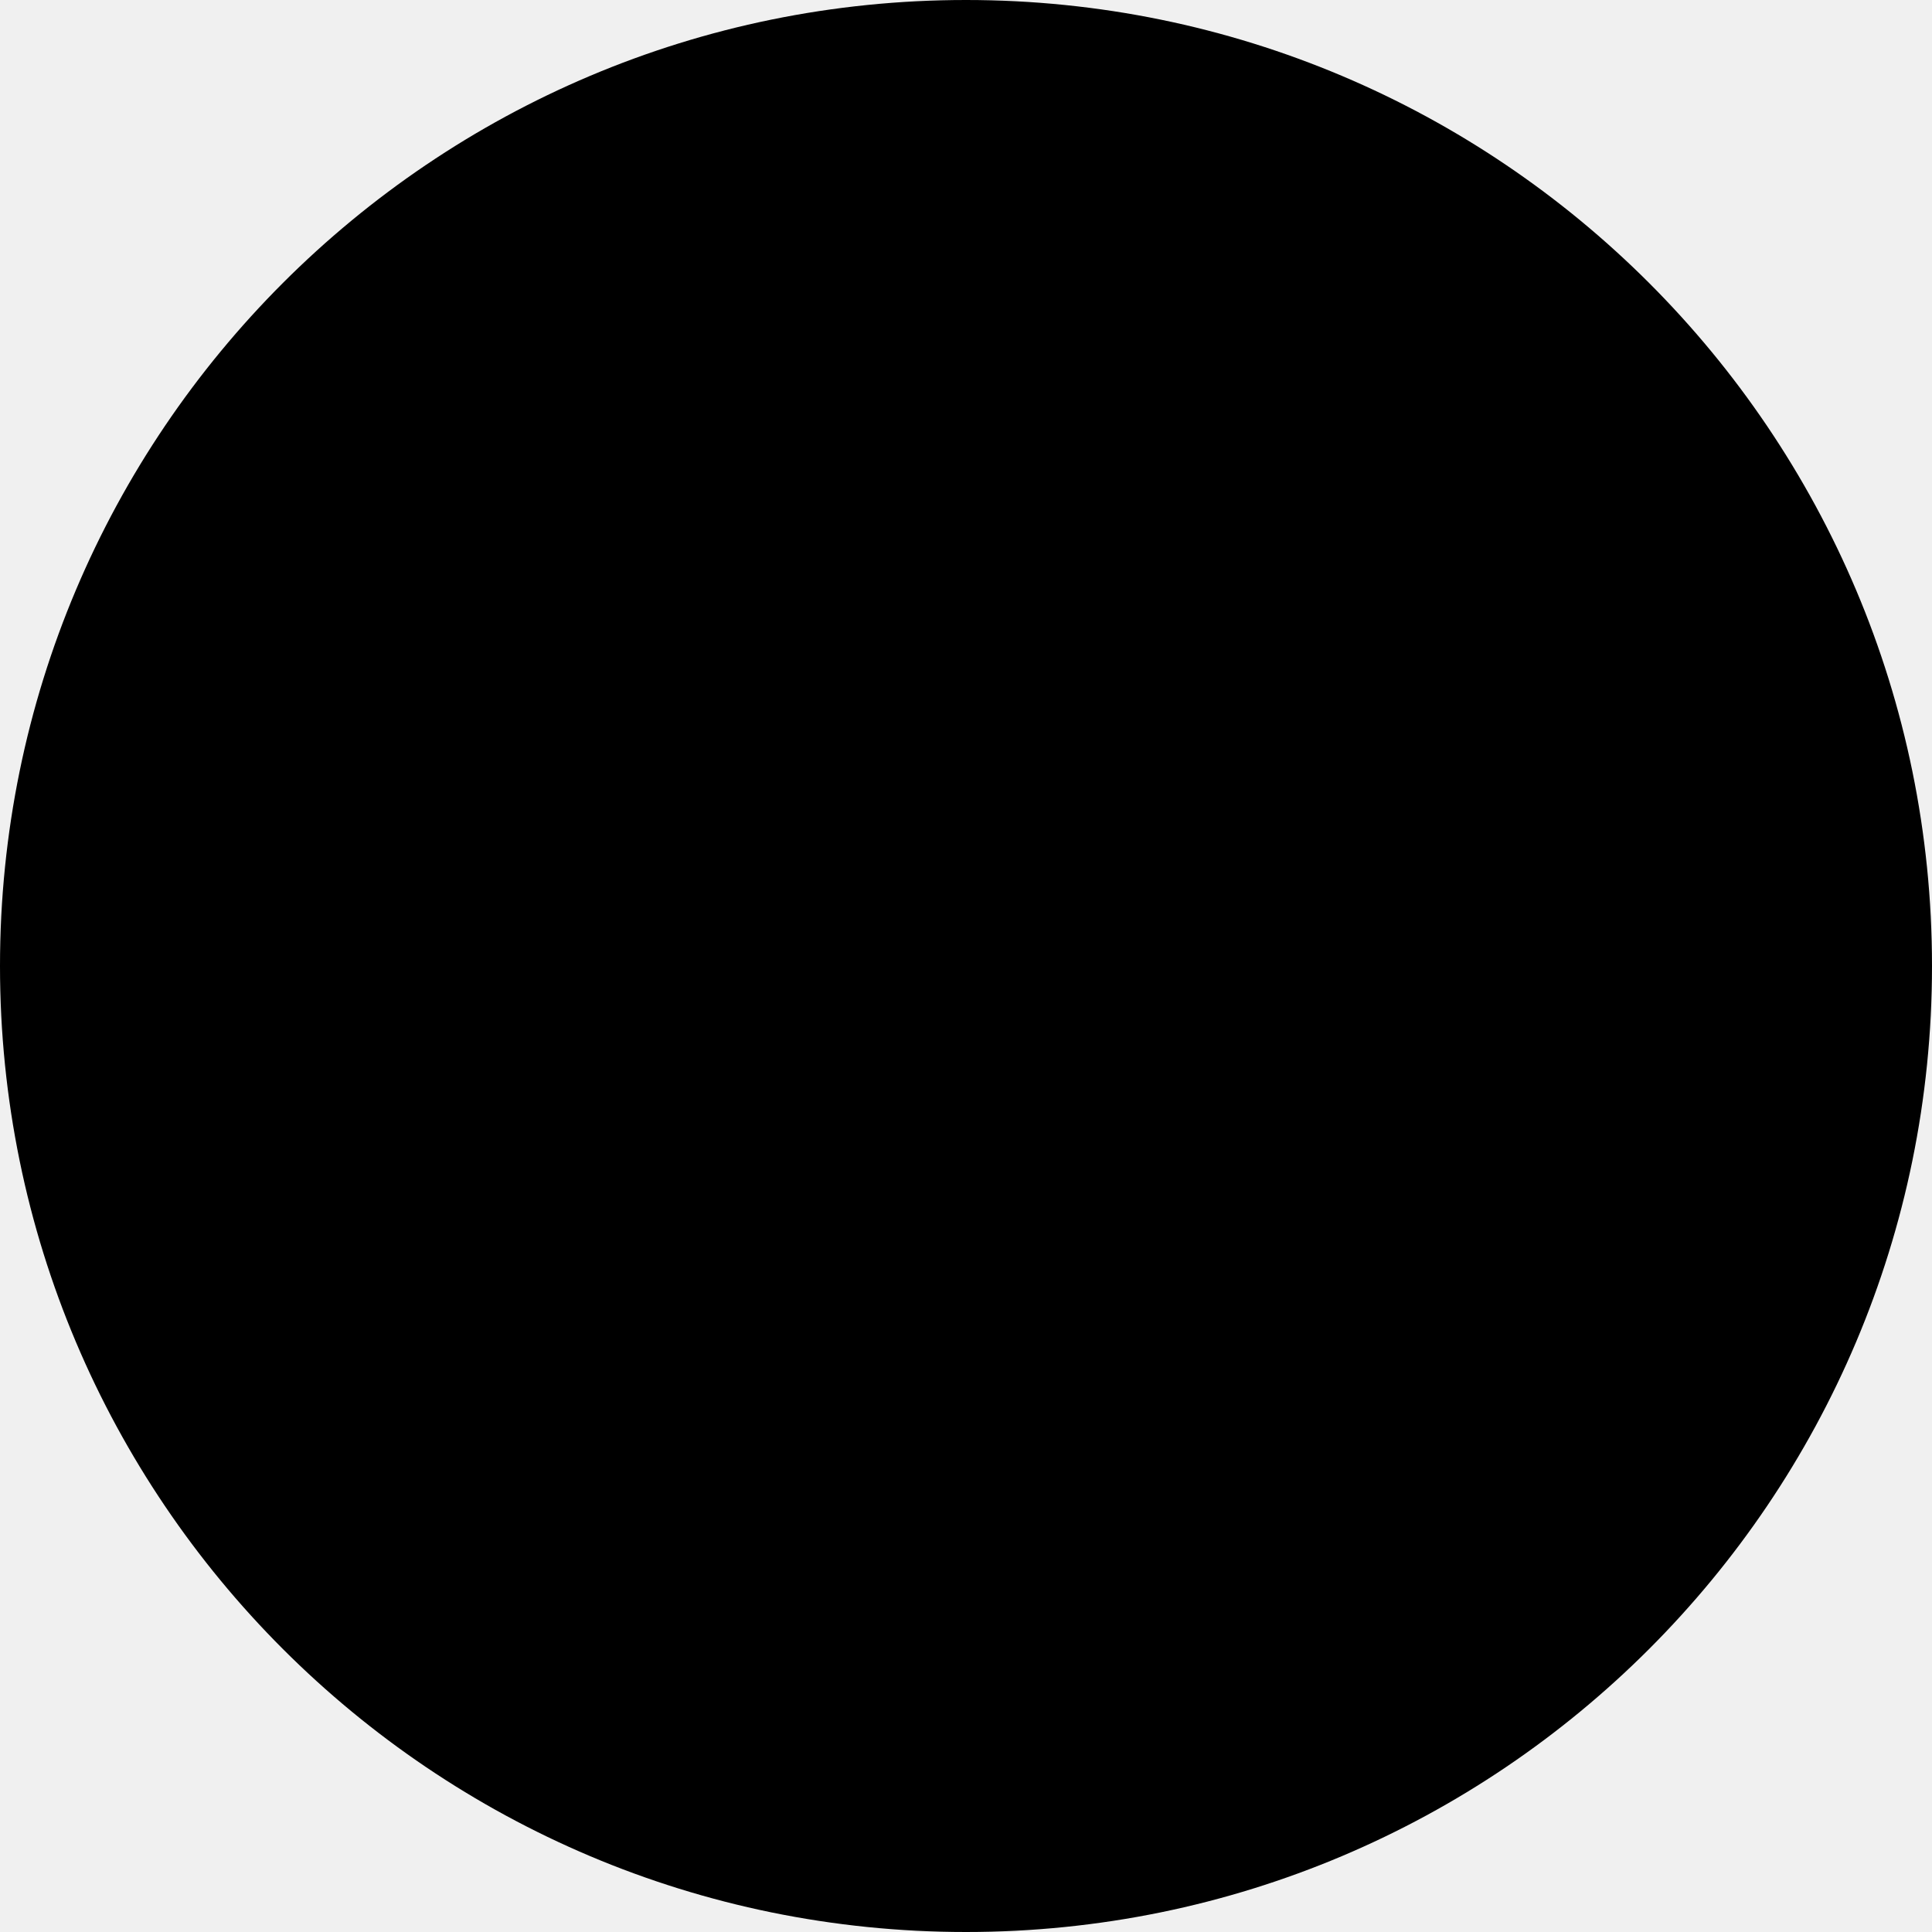
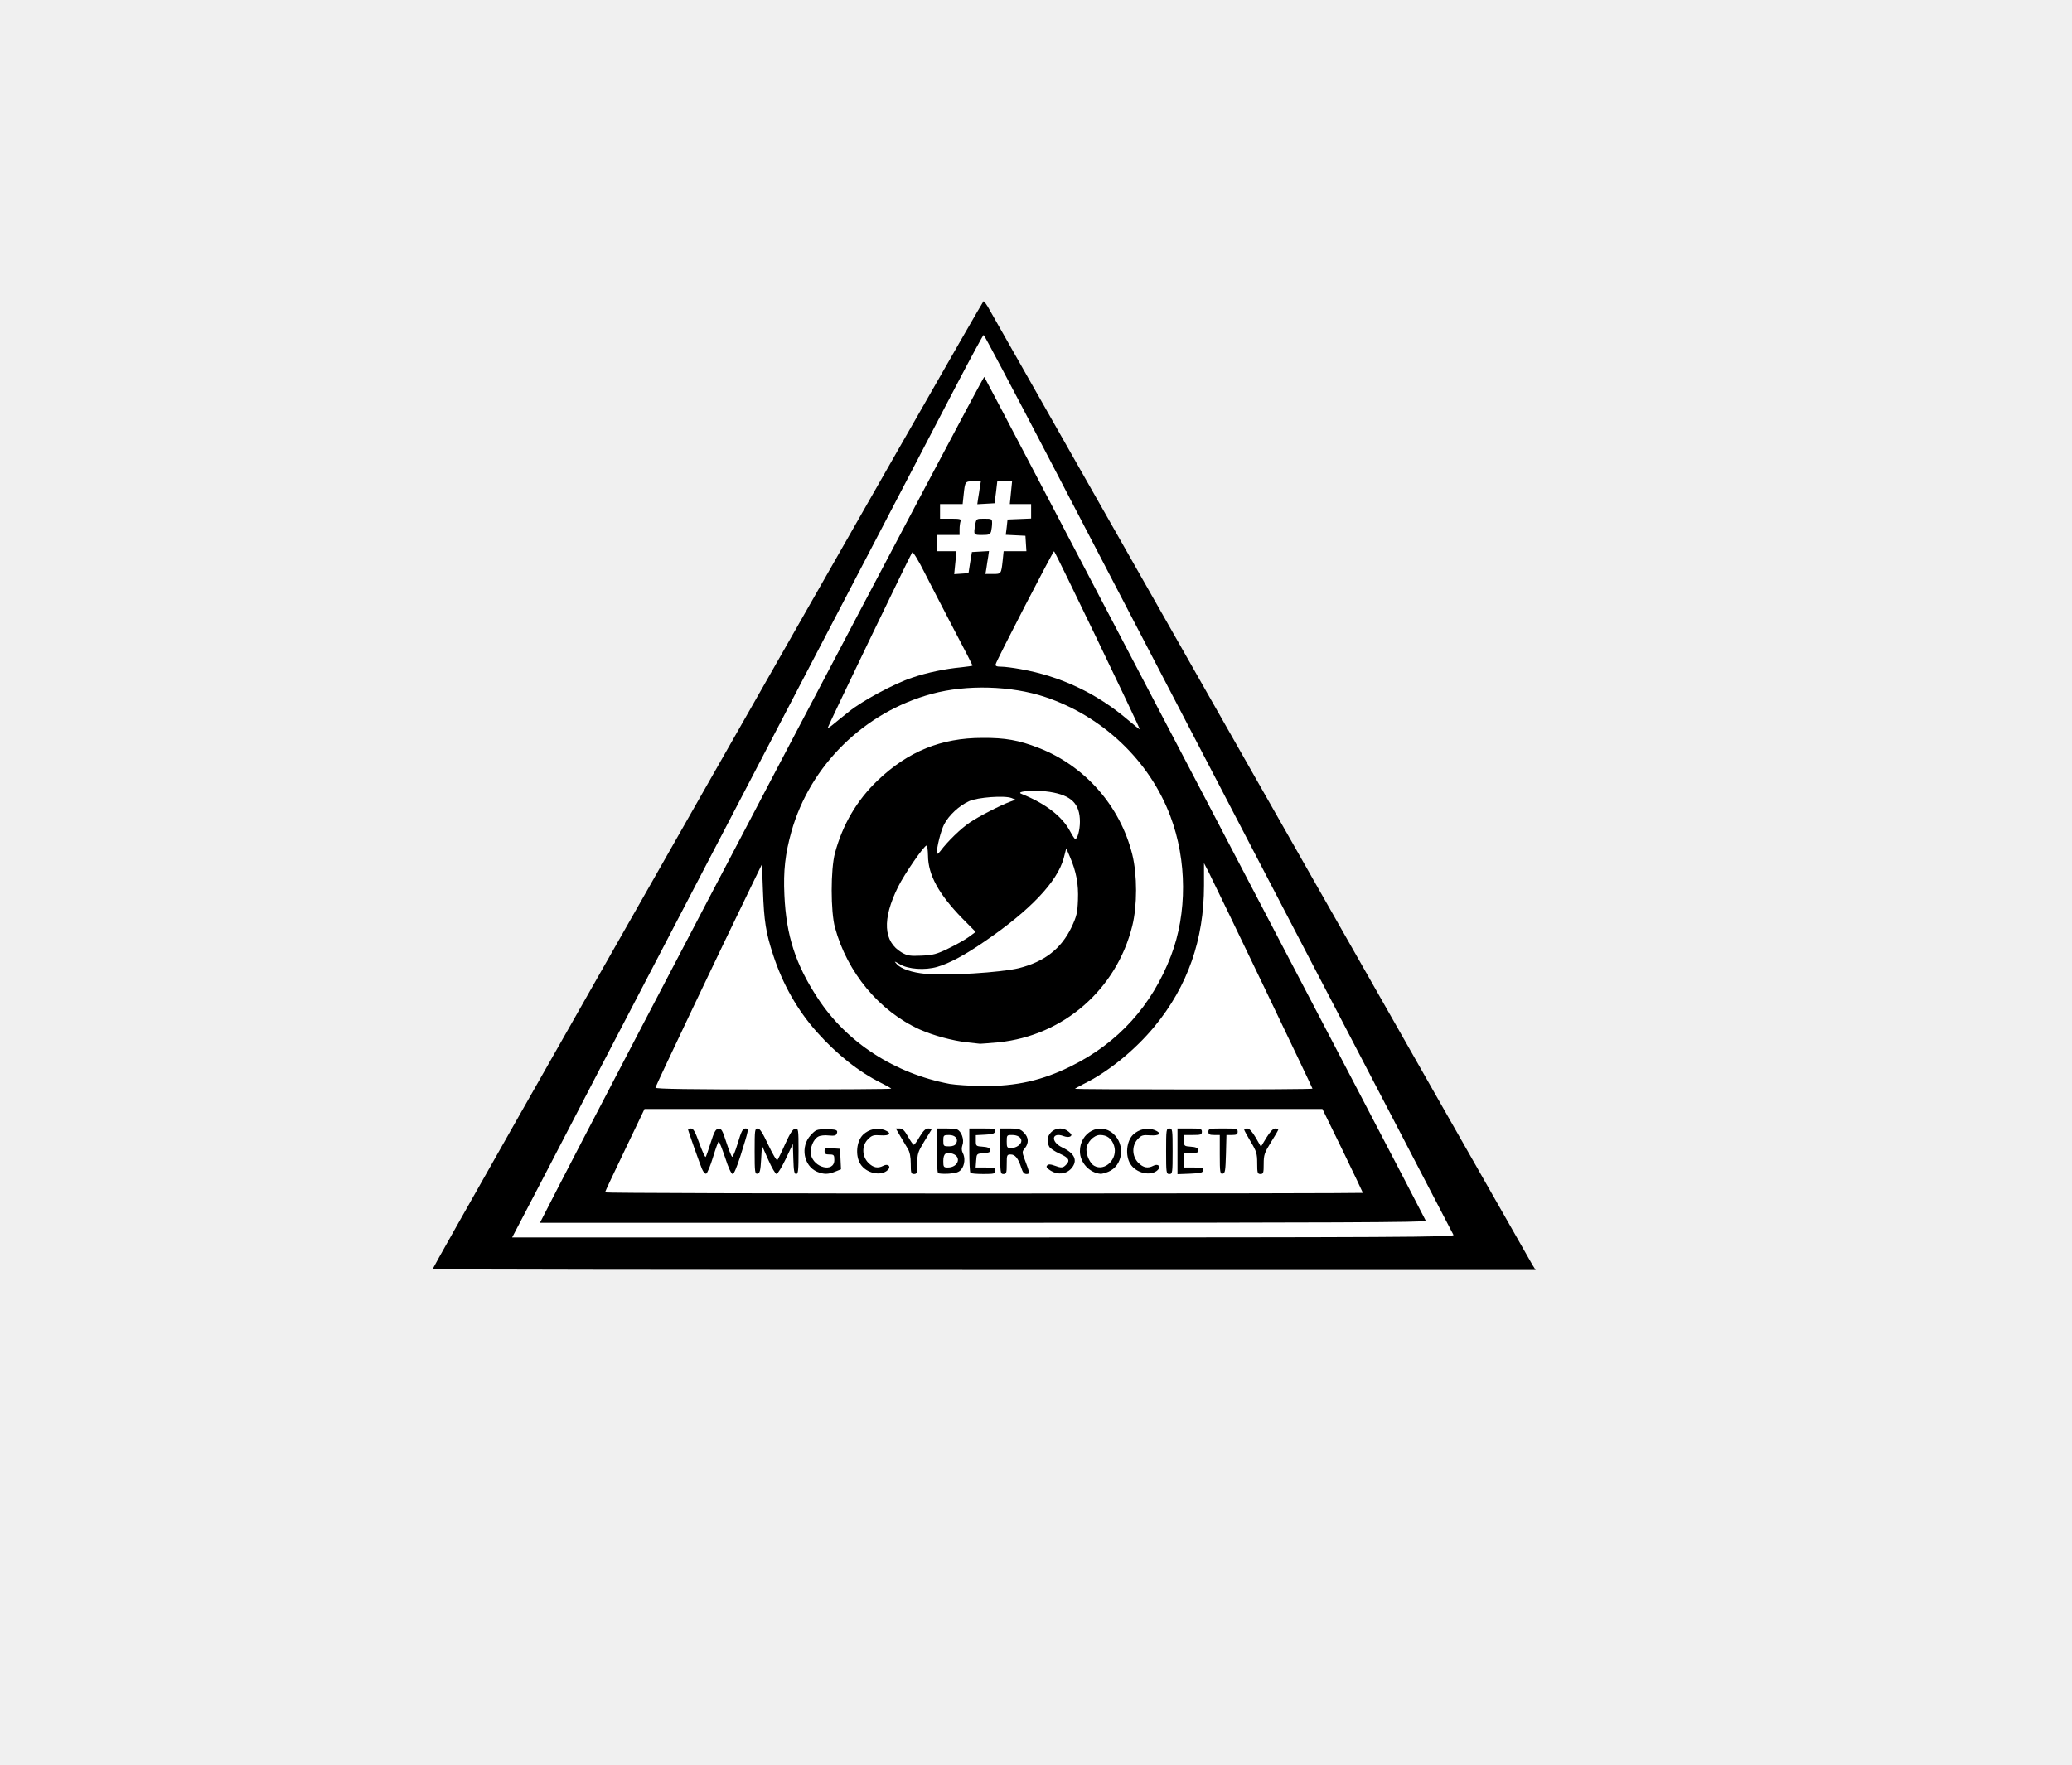
- <svg xmlns="http://www.w3.org/2000/svg" viewBox="0 0 100 100">
-   <circle cx="50" cy="50" r="50" />
+ <svg xmlns="http://www.w3.org/2000/svg" version="1.0" viewBox="0 0 1274 1085" preserveAspectRatio="xMidYMid meet">
+   <g fill="#000000">
+     <path d="M266 780.5 c0 -1.5 337.6 -594.9 338.7 -595.2 0.4 -0.1 2.2 2.3 3.9 5.5 3.9 7.1 330.9 582.5 333.6 587 l2 3.2 -339.1 0 c-186.5 0 -339.1 -0.2 -339.1 -0.5z m622 -23 c0 -0.3 -8 -15.9 -17.9 -34.8 -9.8 -18.8 -73.3 -140.6 -141.1 -270.7 -67.7 -130.1 -123.5 -236.8 -123.8 -237.2 -0.4 -0.4 -6.8 11.1 -14.3 25.5 -7.5 14.4 -50.8 97.3 -96.2 184.2 -45.3 86.9 -100.8 193.3 -123.2 236.5 -22.4 43.2 -42.9 82.7 -45.6 87.8 l-5 9.2 283.6 0 c155.9 0 283.5 -0.2 283.5 -0.5z" />
+     <path d="M329 751.9 c0 -3.5 35.6 -72.2 180.8 -349.2 l91.7 -174.8 3.5 0.3 3.4 0.3 135.7 259.5 c107.8 206.1 135.8 260.3 135.8 263.3 l0.1 3.7 -275.5 0 -275.5 0 0 -3.1z m503 -21.3 c0 -0.3 -4.9 -10.6 -10.9 -23 l-11 -22.6 -205.4 0 -205.3 0 -11.2 23 -11.1 23 227.5 0 c125.1 0 227.4 -0.2 227.4 -0.4z m-305.2 -68.6 c-19.1 -12.5 -36.2 -31.8 -46.8 -53 -8.2 -16.3 -12.6 -32.9 -13.9 -52.5 l-0.6 -10 -28.4 59.5 c-15.6 32.7 -28.6 59.8 -28.8 60.3 -0.2 0.4 28.1 0.7 62.8 0.7 l63.3 0 -7.6 -5z m273.8 3.3 c-0.4 -1 -13.2 -27.8 -28.4 -59.6 l-27.7 -57.7 -0.7 5.2 c-0.3 2.9 -1.2 9.3 -1.8 14.2 -4.7 37.5 -26.6 72.3 -58.9 94 l-8.4 5.6 63.3 0 c59.8 0 63.2 -0.1 62.6 -1.7z m-175.4 -2.3 c22 -4.5 40.9 -13.8 57.7 -28.4 27.7 -24 44.7 -64.7 41 -97.9 -5 -44 -29.2 -79 -68.4 -98.5 -39.6 -19.7 -85.1 -15.2 -121.4 11.8 -9.6 7.2 -22.2 20.4 -28.4 29.7 -21 31.6 -26 68.2 -14 103.3 18.8 55.2 78.8 91.1 133.5 80z m43.9 -272 c-11.3 -23.6 -20.8 -43 -21.1 -43 -0.3 0 -7.3 13.2 -15.6 29.3 l-15.1 29.2 8.6 1.2 c19.2 2.8 39.6 10.3 54.8 20.4 4.9 3.1 8.9 5.8 8.9 5.8 0.1 0.1 -9.1 -19.2 -20.5 -42.9z m-145.7 40.1 c2.7 -2.5 21.7 -12.5 29.8 -15.7 8.2 -3.2 19.2 -6 29.8 -7.5 4.7 -0.6 8.6 -1.3 8.8 -1.4 0.1 -0.1 -4.4 -9.2 -10.2 -20.1 -5.7 -11 -12.6 -24.3 -15.3 -29.7 l-4.9 -9.8 -11.1 23.3 c-6.1 12.8 -15.4 32.2 -20.7 43.1 -5.2 10.8 -9.2 19.7 -8.9 19.7 0.4 0 1.6 -0.9 2.7 -1.9z m70.1 -88.2 l1.1 -6.4 8.3 -0.3 8.4 -0.3 -0.7 7.1 c-0.4 4.6 -0.3 7 0.4 7 1.3 0 1.7 -1.2 2.5 -8.2 l0.6 -5.8 7 0 c6.2 0 7 -0.2 6.7 -1.7 -0.3 -1.5 -1.6 -1.9 -6.7 -2.1 l-6.3 -0.3 0.7 -7.2 c0.4 -4 0.9 -7.5 1.2 -7.9 0.2 -0.5 3.5 -0.8 7.4 -0.8 5.5 0 6.9 -0.3 6.9 -1.5 0 -1.2 -1.4 -1.5 -6.6 -1.5 l-6.6 0 0.4 -7 c0.5 -9.4 -1.6 -9.6 -2.8 -0.2 l-0.9 6.7 -8.4 0.3 -8.4 0.3 0.7 -7.1 c0.4 -4.6 0.3 -7 -0.4 -7 -1.3 0 -1.7 1.2 -2.5 8.3 l-0.6 5.7 -7 0 c-5.5 0 -6.9 0.3 -6.9 1.5 0 1.2 1.4 1.5 6.5 1.5 7.3 0 7 -0.7 5.9 9.9 l-0.7 6.1 -6.8 0 c-6.2 0 -6.9 0.2 -6.9 2 0 1.8 0.7 2 6.1 2 l6.1 0 -0.4 7 c-0.5 8.9 1.3 8.8 2.7 -0.1z" />
+     <path d="M428.6 721.8 c-3.8 -9.1 -8.6 -24.4 -8.6 -27.4 l0 -3.4 4.9 0 5 0 1.7 5.5 1.8 5.6 1.6 -5.3 1.6 -5.3 5.1 -0.3 5.1 -0.3 1.8 5.3 1.7 5.3 1.5 -5.2 1.5 -5.3 8.7 0 8.7 0 3.4 7.3 3.4 7.3 3.2 -7.1 3.2 -7 5.1 -0.3 c4.9 -0.3 5 -0.2 5 2.4 l0 2.7 2.5 -2.3 c2.8 -2.6 11.3 -3.8 18 -2.6 3.3 0.6 3.5 0.9 3.5 4.4 0 5.4 -1.1 6.4 -6.1 6.2 -7.8 -0.4 -7.7 0.3 0.1 0.9 l7.5 0.6 0.3 9.3 0.3 9.3 -3.8 1.5 c-5.3 2.3 -15.3 1.5 -19.3 -1.4 l-3 -2.3 0 2.6 c0 2.3 -0.4 2.5 -4.5 2.5 -4.4 0 -4.5 -0.1 -4.6 -3.2 l0 -3.3 -1.6 3.3 c-1.5 2.9 -2.1 3.2 -5.9 3.2 -3.5 0 -4.4 -0.4 -5 -2.2 l-0.7 -2.3 -0.8 2.3 c-0.7 1.8 -1.6 2.2 -5.4 2.2 l-4.5 0 -0.1 -9.2 -0.1 -9.3 -3 9.3 -2.9 9.2 -4.4 0 -4.4 0 -1.7 -5.5 c-1 -3 -2 -5.5 -2.3 -5.5 -0.4 0 -1.3 2.4 -2.1 5.3 -1.5 5.1 -1.5 5.2 -5.8 5.5 -4 0.3 -4.3 0.1 -5.6 -3z m75.3 -14.5 c0 -3.4 -0.1 -3.6 -1.1 -1.6 -0.6 1.2 -0.8 2.9 -0.5 3.7 1.1 2.7 1.7 1.8 1.6 -2.1z" />
+     <path d="M531.3 723.5 c-5.7 -2.4 -7.4 -6.6 -7.1 -16.7 0.3 -8.4 0.4 -8.9 3.6 -12 l3.2 -3.3 13.9 -0.3 13.8 -0.2 1.1 2.5 c1.5 3.2 2.9 3.2 4.4 0 l1.1 -2.4 32.4 -0.1 32.4 0 2.5 2.5 c1.9 1.9 2.4 3.4 2.4 7.5 0 2.8 -0.4 6 -1 7 -0.7 1.3 -0.5 3.1 0.5 6 0.8 2.4 1.5 5.8 1.5 7.6 l0 3.4 -4.9 0 -4.9 0 -1.9 -5.2 -1.8 -5.3 -0.3 5.3 -0.3 5.2 -24.2 -0.2 -24.2 -0.3 -0.3 -11 -0.3 -11 -2.9 4.7 c-2.5 4 -3 5.8 -3 11.3 l0 6.5 -5 0 -5 0 0 -6.2 c0 -5.3 -0.5 -7.1 -3.3 -11.7 l-3.2 -5.4 -5.9 0 c-4.8 0 -6.4 0.5 -8.3 2.3 -2.8 2.7 -2.9 4.1 -0.4 7.1 1.6 2 2.8 2.4 7.8 2.4 l5.8 0 0 4.5 c0 3.7 -0.4 4.6 -2.5 5.7 -3.3 1.7 -11.7 1.6 -15.7 -0.2z m80.7 -10.1 c0 -1.2 -0.9 -1.4 -4.2 -1.2 -5.9 0.4 -6.3 2.8 -0.4 2.8 3.5 0 4.6 -0.4 4.6 -1.6z m0 -11.4 c0 -0.5 -2.1 -0.9 -4.7 -0.8 l-4.8 0.1 4.5 0.7 c2.5 0.4 4.6 0.8 4.8 0.8 0.1 0.1 0.2 -0.2 0.2 -0.8z" />
+     <path d="M643.2 723 c-2.9 -1.8 -3.3 -2.5 -3 -5.8 0.3 -3.6 0.5 -3.7 4.8 -4.3 2.5 -0.3 3.7 -0.7 2.7 -0.7 -1 -0.1 -2.9 -1.3 -4.2 -2.7 -2.1 -2 -2.5 -3.4 -2.5 -8.4 0 -7.8 2.5 -10.1 10.9 -10.1 6.4 0 10.1 1.9 10.1 5.3 l0 2.1 1.6 -2.2 c2.5 -3.6 6.8 -5.2 13.8 -5.2 5.9 0 6.9 0.3 10.1 3.1 l3.6 3.2 3 -2.9 3 -2.9 37.4 -0.3 37.4 -0.3 1.7 3.2 1.6 3.2 2 -3.1 c1.8 -2.9 2.5 -3.2 6.9 -3.2 l4.9 0 0 3.6 c0 2.6 -1.3 5.8 -4.5 10.8 -4.1 6.6 -4.5 7.9 -4.5 13.4 l0 6.2 -5 0 -5 0 0 -6.6 c0 -5.6 -0.5 -7.4 -3.2 -12 -2.9 -4.8 -3.7 -5.4 -6.5 -5.4 l-3.2 0 -0.3 11.8 -0.3 11.7 -4.7 0.3 -4.8 0.3 0 -12 0 -12.1 -8.2 0.2 c-6.6 0.1 -7.4 0.2 -3.8 0.7 l4.5 0.6 0.3 4.8 0.3 4.7 -4.5 0 c-3.4 0 -4.6 0.4 -4.6 1.5 0 1.2 1.3 1.5 6.1 1.5 l6 0 -0.3 4.8 -0.3 4.7 -20.5 0.2 c-22.1 0.2 -25.8 -0.3 -29 -4.4 l-2 -2.6 -2 2.6 c-4.3 5.5 -17.9 6.3 -22.8 1.4 l-2.5 -2.5 -2.2 2.6 c-1.9 2.2 -3.2 2.6 -8.6 2.9 -5.2 0.3 -7 0 -9.7 -1.7z m36.7 -11.6 c2.7 -3.5 2.6 -4.9 -0.5 -8 -2.5 -2.5 -2.6 -2.6 -4.6 -0.8 -3.5 3.2 -3.8 4.8 -1.8 8.2 2.4 3.9 4.2 4 6.9 0.6z m31.4 1.6 c2.6 0 2.7 -0.2 2.7 -5.4 l0 -5.4 -4.7 -0.4 c-4.1 -0.3 -5.1 0 -7 2.1 -2.8 3 -2.9 4.1 -0.2 7.5 1.6 2 2.8 2.6 4.3 2.2 1.1 -0.3 3.3 -0.6 4.9 -0.6z" />
+     <path d="M591.5 644 c-38.5 -4.1 -70.7 -32 -81.1 -70.6 -2.7 -10 -2.7 -41.8 0 -51.8 4.7 -17.5 13.5 -32.5 26.3 -44.7 13.2 -12.6 24.8 -19 42.3 -23.6 8.1 -2.2 11.7 -2.6 25 -2.6 17.3 0 24.6 1.2 37.5 6.2 22.6 8.7 39.7 24.4 50.5 46.6 7.4 15 9.4 24.5 9.4 44 0 13.2 -0.4 17.6 -2.2 24.9 -9.8 39.2 -42.3 67.5 -82.2 71.6 -11.2 1.1 -15 1.1 -25.5 0z m15.1 -49.1 c27.2 -2.6 40.9 -10.3 49.2 -27.7 3.3 -6.9 3.7 -8.5 3.7 -15.7 0 -4.4 -0.6 -10.1 -1.4 -12.8 l-1.4 -4.7 -3.6 6.1 c-9.1 15.4 -37.5 39.6 -61.4 52.3 l-6.9 3.6 5.4 0 c3 0 10.4 -0.5 16.4 -1.1z m-26.9 -14.3 c4.1 -2 8.8 -4.5 10.4 -5.6 l2.9 -2.1 -8.1 -9.1 c-9.6 -10.9 -12.6 -15.8 -15.9 -26 l-2.6 -7.7 -4.1 6.2 c-9.6 14.3 -15.1 29.2 -13.3 35.9 1.3 4.7 4.3 8.4 8.8 10.8 5.2 2.9 12.4 2.1 21.9 -2.4z m13.3 -77.7 c1.9 -1.3 6.6 -4.1 10.5 -6.2 6.7 -3.6 6.8 -3.8 3 -3.2 -8.7 1.4 -18.8 8.1 -22.2 14.9 l-1.5 3.1 3.3 -3.1 c1.9 -1.7 5 -4.2 6.9 -5.5z m66 -3.8 c-2.2 -4.3 -6.8 -7.3 -13 -8.5 -3.9 -0.8 -4.1 -1 4.4 5.1 2.1 1.5 5.2 4.8 7 7.2 2.6 3.7 3.1 4 3.4 2.3 0.2 -1.1 -0.6 -3.9 -1.8 -6.1z" />
+     <path d="M596 327.8 c0 -2.4 0.3 -6 0.6 -8 l0.7 -3.8 7.8 0 7.9 0 0 5.8 c0 10.2 -0.1 10.2 -9.1 10.2 l-7.9 0 0 -4.2z" />
+   </g>
+   <g fill="#ffffff">
+     <path d="M321.8 747.8 c3.9 -7.3 25.1 -48.2 47.2 -90.8 22.2 -42.6 77.3 -148.4 122.5 -235 45.2 -86.6 89.1 -170.7 97.4 -186.7 8.4 -16.1 15.6 -29.3 15.9 -29.3 0.4 0 18.3 33.9 39.9 75.3 21.5 41.3 86.2 165.6 143.7 276 57.6 110.4 104.9 201.4 105.3 202.2 0.4 1.3 -34.8 1.5 -289.2 1.5 l-289.6 0 6.9 -13.2z m554.9 3 c-1 -2.7 -270.8 -518.3 -271.5 -519 -0.8 -0.8 -230.1 435.6 -271.3 516.5 l-1.9 3.7 272.6 0 c217.7 0 272.5 -0.3 272.1 -1.2z" />
+     <path d="M372 733.3 c0 -0.4 5.5 -12.1 12.2 -26 l12.1 -25.3 208.4 0 208.4 0 12.5 25.6 c6.8 14.1 12.4 25.8 12.4 26 0 0.2 -104.8 0.4 -233 0.4 -128.2 0 -233 -0.3 -233 -0.7z m66.4 -21.6 c1.6 -5.3 3.2 -9.7 3.5 -9.7 0.4 0 2.1 4.5 4 10 1.9 6.1 3.8 10 4.6 10 0.8 0 2.6 -4.3 4.8 -11.2 5.2 -16.6 5.3 -16.8 3 -16.8 -1.6 0 -2.5 1.7 -4.7 9.1 -1.5 5.1 -3.1 8.8 -3.5 8.3 -0.5 -0.5 -2.1 -4.6 -3.6 -9.2 -2.3 -7.2 -3 -8.3 -4.8 -8 -1.7 0.2 -2.6 1.9 -4.7 8.5 -1.4 4.5 -2.8 8.5 -3.1 8.8 -0.4 0.3 -2.1 -3.5 -3.9 -8.4 -2.5 -7.1 -3.7 -9.1 -5.1 -9.1 -1.1 0 -1.9 0.2 -1.9 0.4 0 0.7 7.1 20.8 8.6 24.4 0.8 1.9 1.9 3.2 2.6 3 0.7 -0.3 2.6 -4.8 4.2 -10.1z m29.6 1.3 l0.5 -8.5 3.9 8.8 c2.1 4.8 4.4 8.7 5.1 8.7 0.6 0 3.2 -4.2 5.6 -9.2 l4.4 -9.3 0.3 9.3 c0.2 7.3 0.6 9.2 1.7 9.2 1.3 0 1.5 -2.4 1.5 -14.1 0 -13.6 -0.1 -14 -2.1 -13.7 -1.5 0.2 -3.1 2.7 -6.1 9.3 -2.2 5 -4.4 9.4 -4.8 9.9 -0.5 0.5 -2.9 -3.6 -5.6 -9.3 -3.5 -7.5 -5.2 -10.1 -6.5 -10.1 -1.8 0 -1.9 1 -1.9 14.1 0 12.8 0.2 14 1.8 13.7 1.4 -0.3 1.8 -1.8 2.2 -8.8z m45.6 7.5 l3.5 -1.4 -0.3 -6.3 -0.3 -6.3 -4.7 -0.3 c-4.3 -0.3 -4.8 -0.1 -4.8 1.7 0 1.7 0.6 2.1 3 2.1 2.7 0 3 0.3 3 3.4 0 7.9 -12.7 4.9 -14.4 -3.4 -0.7 -3.9 1.5 -9.4 4.5 -11 1.2 -0.7 4.1 -1 6.5 -0.7 3.2 0.3 4.4 0.1 4.9 -1.1 0.9 -2.3 -0.2 -2.7 -6.7 -2.7 -5.6 0 -6.2 0.2 -9.4 3.7 -6.4 7 -4.3 18.8 4 22.4 4.1 1.7 6.9 1.7 11.2 -0.1z m32.3 -1 c2.2 -2.1 0.1 -4.1 -2.7 -2.6 -3.4 1.8 -6.2 1.3 -9.3 -1.8 -4 -4.1 -4.1 -10.6 -0.2 -14.5 2.4 -2.4 3.4 -2.7 7.7 -2.4 5.8 0.4 7.2 -1.3 2.6 -3.2 -4.4 -1.8 -9.8 -0.6 -13.4 2.9 -4 4 -4.8 12.8 -1.6 17.9 3.6 5.8 12.8 7.8 16.9 3.7z m18.1 -4 c0 -5.8 0.4 -7.1 4.1 -13.2 2.3 -3.8 4.3 -7.1 4.6 -7.5 0.2 -0.5 -0.6 -0.8 -1.9 -0.8 -1.7 0 -3.1 1.4 -5.3 5 -1.6 2.8 -3.2 5 -3.6 5 -0.5 0 -2 -2.2 -3.6 -5 -2.1 -3.8 -3.4 -5 -5.1 -5 l-2.4 0 2.8 4.8 c1.5 2.6 3.6 6.1 4.6 7.7 1.2 2 1.8 5 1.8 9.3 0 5.5 0.2 6.2 2 6.2 1.8 0 2 -0.7 2 -6.5z m27.1 3.6 c2.1 -2.6 2.5 -7.2 0.8 -10.2 -0.7 -1.4 -0.7 -3 -0.1 -4.8 1.2 -3.3 -0.7 -8.4 -3.3 -9.5 -0.9 -0.3 -4.1 -0.6 -7.1 -0.6 l-5.4 0 0 13.3 c0 7.4 0.3 13.7 0.8 14.1 0.4 0.4 3.4 0.6 6.6 0.4 4.6 -0.4 6.3 -0.9 7.7 -2.7z m20.9 0.9 c0 -1.8 -0.7 -2 -6.1 -2 l-6 0 0.3 -4.2 c0.3 -4.3 0.3 -4.3 4.6 -4.6 3.4 -0.3 4.3 -0.7 4 -2 -0.2 -1.2 -1.5 -1.8 -4.6 -2 -4.1 -0.3 -4.2 -0.4 -4.2 -3.7 l0 -3.4 5.7 -0.3 c4.6 -0.2 5.9 -0.7 6.1 -2 0.3 -1.6 -0.6 -1.8 -7.7 -1.8 l-8.1 0 0 13.3 c0 7.4 0.3 13.7 0.7 14 0.3 0.4 3.9 0.7 8 0.7 6.6 0 7.3 -0.2 7.3 -2z m7 -4 c0 -5.7 0.1 -6 2.5 -6 2.7 0 4.6 2.4 6.5 8.3 0.8 2.6 1.7 3.7 3.1 3.7 2.2 0 2.2 -0.4 -1.1 -9.1 -1.6 -4.4 -1.6 -4.7 0.2 -6.8 2.5 -3.2 2.3 -6.7 -0.7 -9.6 -2 -2.1 -3.4 -2.5 -8.5 -2.5 l-6 0 0 14 c0 13.3 0.1 14 2 14 1.8 0 2 -0.7 2 -6z m39.8 2.5 c4 -4.7 2.1 -9.2 -5.6 -12.8 -7.4 -3.5 -6.6 -9.8 0.8 -7 1.7 0.6 3.3 0.7 4.1 0.2 1.1 -0.8 0.9 -1.3 -1 -2.9 -6.6 -5.6 -16.1 1.6 -12 9.1 0.5 1.1 3.5 3.1 6.5 4.4 5.6 2.5 6.6 4.2 3.8 6.9 -1.9 1.9 -2.8 2 -7.1 0.4 -2.5 -0.9 -3.6 -0.9 -4.4 -0.1 -0.9 0.9 -0.3 1.7 2.2 3.3 4.4 2.7 9.5 2.1 12.7 -1.5z m22.7 2.1 c8.9 -3.7 10.6 -16.5 3.1 -23.3 -8.2 -7.5 -20.6 -1 -20.6 10.7 0 6.9 5.8 13.3 12.8 13.9 0.7 0 2.8 -0.5 4.7 -1.3z m30.4 -1.1 c2.2 -2.1 0.1 -4.1 -2.7 -2.6 -3.4 1.8 -6.2 1.3 -9.3 -1.8 -3.9 -4 -4.1 -10.5 -0.4 -14.5 2.3 -2.5 3.2 -2.7 7.7 -2.4 5.9 0.4 7.4 -1.3 2.8 -3.2 -4.4 -1.8 -9.8 -0.6 -13.4 2.9 -4 4 -4.8 12.8 -1.6 17.9 3.6 5.8 12.8 7.8 16.9 3.7z m9.1 -11.5 c0 -13.3 -0.1 -14 -2 -14 -1.9 0 -2 0.7 -2 14 0 13.3 0.1 14 2 14 1.9 0 2 -0.7 2 -14z m18.8 11.8 c0.3 -1.6 -0.5 -1.8 -5.7 -1.8 l-6.1 0 0 -4.5 0 -4.5 4.6 0 c3.8 0 4.5 -0.3 4.2 -1.7 -0.2 -1.3 -1.5 -1.9 -4.6 -2.1 -4.1 -0.3 -4.2 -0.4 -4.2 -3.8 l0 -3.4 5.5 0 c4.8 0 5.5 -0.2 5.5 -2 0 -1.8 -0.7 -2 -7.5 -2 l-7.5 0 0 14 0 14.1 7.7 -0.3 c6.5 -0.3 7.8 -0.6 8.1 -2z m14 -10.1 l0.3 -11.7 3.4 0 c2.8 0 3.5 -0.4 3.5 -2 0 -1.9 -0.7 -2 -9 -2 -8.3 0 -9 0.1 -9 2 0 1.6 0.7 2 3.5 2 l3.5 0 0 12.1 c0 10.9 0.2 12 1.8 11.7 1.5 -0.3 1.7 -1.8 2 -12.1z m23.2 6.1 c0 -5.5 0.4 -6.8 4.5 -13.4 2.5 -3.9 4.5 -7.4 4.5 -7.8 0 -0.3 -0.9 -0.6 -1.9 -0.6 -1.3 0 -3.1 1.9 -5.4 5.6 l-3.4 5.6 -3.2 -5.6 c-2.2 -3.7 -3.9 -5.6 -5.2 -5.6 -1 0 -1.9 0.3 -1.9 0.7 0 0.4 1.8 3.7 4 7.4 3.6 6 4 7.4 4 13.3 0 5.9 0.2 6.6 2 6.6 1.8 0 2 -0.7 2 -6.2z" />
+     <path d="M580 714 c0 -4.6 1.7 -5.9 5.9 -4.4 5.5 2 3.2 8.4 -3.1 8.4 -2.6 0 -2.8 -0.3 -2.8 -4z" />
+     <path d="M580 701.5 c0 -3.3 0.2 -3.5 3.5 -3.5 3.9 0 5.9 2.4 4.4 5.2 -0.6 1.2 -2.1 1.8 -4.4 1.8 -3.3 0 -3.5 -0.2 -3.5 -3.5z" />
+     <path d="M619 702 c0 -3.9 0.1 -4 3.3 -4 3.4 0 5.7 1.5 5.7 3.6 0 2.2 -3.1 4.4 -6.1 4.4 -2.7 0 -2.9 -0.2 -2.9 -4z" />
+     <path d="M672.7 716.9 c-2.4 -1.4 -4.7 -6.2 -4.7 -9.8 0 -4.3 4.4 -9.1 8.4 -9.1 4.2 0 7.2 2.2 8.6 6.6 2.6 7.9 -5.6 16.2 -12.3 12.3z" />
+     <path d="M403 668.9 c0 -0.8 40.6 -86.3 59.9 -125.9 l5.6 -11.5 0.6 16 c0.7 19.1 1.8 26.1 6.3 39.8 5.9 18.1 14.9 33.9 26.8 47.3 12.4 13.9 25.9 24.6 39.6 31.4 3.4 1.7 6.2 3.3 6.2 3.5 0 0.3 -32.6 0.5 -72.5 0.5 -50.4 0 -72.5 -0.3 -72.5 -1.1z" />
+     <path d="M661 669.6 c0 -0.2 2.4 -1.5 5.3 -3 15 -7.3 31.7 -20.9 43.7 -35.5 20.3 -24.7 30.3 -53.4 30.3 -86.5 l0 -13.8 3 5.8 c5.1 10.1 63.7 132.3 63.7 132.9 0 0.3 -32.8 0.5 -73 0.5 -40.1 0 -73 -0.2 -73 -0.4z" />
+     <path d="M584 666.6 c-33.9 -6.4 -63.3 -25.4 -81.1 -52.6 -13.7 -20.8 -19.5 -38.6 -20.6 -63.6 -0.7 -14.9 0.5 -25.3 4.3 -38.9 11.5 -40.8 44.8 -73.6 86.4 -84.8 21.3 -5.8 48.8 -5 69.5 1.9 35.4 11.8 64.3 39.2 77.1 73.3 10.3 27.3 10.4 59.8 0.4 85.9 -11.7 30.6 -32.5 53.6 -61.5 67.9 -17.5 8.7 -33.6 12.4 -54.2 12.2 -7.6 -0.1 -16.7 -0.7 -20.3 -1.3z m30 -25.6 c39.9 -4.1 72.5 -32.5 82.2 -71.6 3.1 -12.5 3.1 -31.3 0 -43.9 -7.4 -29.8 -29.2 -54.6 -57.7 -65.6 -12.1 -4.7 -20.4 -6.2 -34.5 -6.1 -25.3 0 -45.6 8.3 -64.3 26.1 -12.8 12.2 -21.6 27.2 -26.3 44.7 -2.7 9.9 -2.7 36 0 45.8 7.5 27.7 27.2 51.4 52.1 62.7 8.3 3.7 20.1 6.9 29 7.9 3.8 0.4 7.5 0.8 8.1 0.9 0.7 0 5.8 -0.4 11.4 -0.9z" />
+     <path d="M569.1 598.9 c-8.5 -0.8 -15.1 -3.1 -17.7 -6 -1.8 -2 -1.7 -2 1.9 0.1 5.2 3.1 15.4 3.8 23 1.6 7.3 -2.1 16.9 -7.2 29.2 -15.7 27.8 -19 44.5 -36.5 48.5 -51 l1.6 -6.2 2.2 5.1 c4 9.3 5.4 16.9 5 26.7 -0.3 7.9 -0.8 10 -4 16.8 -6.3 13.1 -16.5 21.1 -32.3 25.1 -11 2.7 -44.5 4.8 -57.4 3.5z" />
+     <path d="M554.5 585.8 c-11.4 -6.7 -12.2 -20.4 -2.3 -40.4 4 -8.1 16 -25.4 17.5 -25.4 0.5 0 0.8 2.8 0.9 6.3 0.1 11.8 6.7 23.7 20.9 38.3 l8.4 8.5 -4.2 3.1 c-2.3 1.7 -8 4.9 -12.6 7.1 -7.2 3.5 -9.4 4.1 -16.5 4.4 -7 0.3 -8.6 0.1 -12.1 -1.9z" />
+     <path d="M576 524.8 c0 -4.1 2.5 -13.8 4.5 -17.8 2.9 -5.6 9.2 -11.5 15.4 -14.3 5.2 -2.4 21.9 -3.6 26.1 -1.9 l2.5 1 -3.3 1.2 c-6.4 2.4 -19.3 9 -25 12.9 -5.6 3.8 -13.7 11.7 -18 17.5 -1.3 1.6 -2.2 2.2 -2.2 1.4z" />
+     <path d="M658 511.3 c-4.9 -9.3 -15.3 -17.2 -30 -23.1 -4.1 -1.6 9.1 -2.6 17.4 -1.2 13.4 2.1 18.6 7.3 18.6 18.4 0 5.1 -1.5 10.6 -2.9 10.6 -0.3 0 -1.7 -2.1 -3.1 -4.7z" />
+     <path d="M693.5 442.7 c-19 -16.2 -41.2 -26.8 -66 -31.2 -4.4 -0.8 -9.7 -1.5 -11.8 -1.5 -2.9 0 -3.8 -0.4 -3.5 -1.5 0.4 -2.2 35.2 -69.4 35.9 -69.5 0.6 0 53.1 109.2 52.7 109.5 -0.2 0.1 -3.4 -2.5 -7.3 -5.8z" />
+     <path d="M509 447.5 c0 -0.9 51 -106.9 51.9 -107.8 0.5 -0.5 3.9 5.1 7.6 12.5 3.7 7.3 11.9 23.1 18.1 35 6.3 11.9 11.4 21.9 11.4 22.1 0 0.2 -3.2 0.7 -7.1 1.1 -9.7 0.9 -20.8 3.2 -29.9 6.3 -11.2 3.7 -30.9 14.3 -39.1 21 -4 3.2 -8.5 6.8 -10 8.1 -1.6 1.3 -2.9 2.1 -2.9 1.7z" />
+     <path d="M587.4 346.1 l0.7 -7.1 -6 0 -6.1 0 0 -5 0 -5 7 0 7 0 0 -3.4 c0 -1.9 0.3 -4.1 0.6 -5 0.5 -1.4 -0.4 -1.6 -6 -1.6 l-6.6 0 0 -4.5 0 -4.5 6.9 0 7 0 0.6 -5.7 c0.9 -8.3 0.9 -8.3 6 -8.3 l4.6 0 -0.6 3.5 c-0.3 1.9 -0.7 5.1 -1.1 7.1 l-0.5 3.5 5.3 -0.3 5.3 -0.3 0.9 -6.7 0.8 -6.8 4.5 0 4.6 0 -0.7 7 -0.7 7 6.5 0 6.6 0 0 4.5 0 4.4 -7.2 0.3 -7.3 0.3 -0.5 4.7 -0.6 4.7 6.1 0.3 6 0.3 0.3 4.8 0.3 4.7 -7 0 -7 0 -0.6 5.8 c-0.9 8.2 -0.9 8.2 -6 8.2 l-4.6 0 0.6 -3.5 c0.3 -1.9 0.7 -5.1 1.1 -7.1 l0.5 -3.5 -5.3 0.3 -5.2 0.3 -1.1 6.5 -1 6.5 -4.4 0.3 -4.4 0.3 0.7 -7z m22 -19.3 c0.3 -1.3 0.6 -3.5 0.6 -5 0 -2.7 -0.2 -2.8 -4.9 -2.8 -4.8 0 -4.8 0 -5.5 3.8 -1 6.2 -1 6.2 4.3 6.2 4.2 0 4.9 -0.3 5.5 -2.2z" />
+   </g>
</svg>
